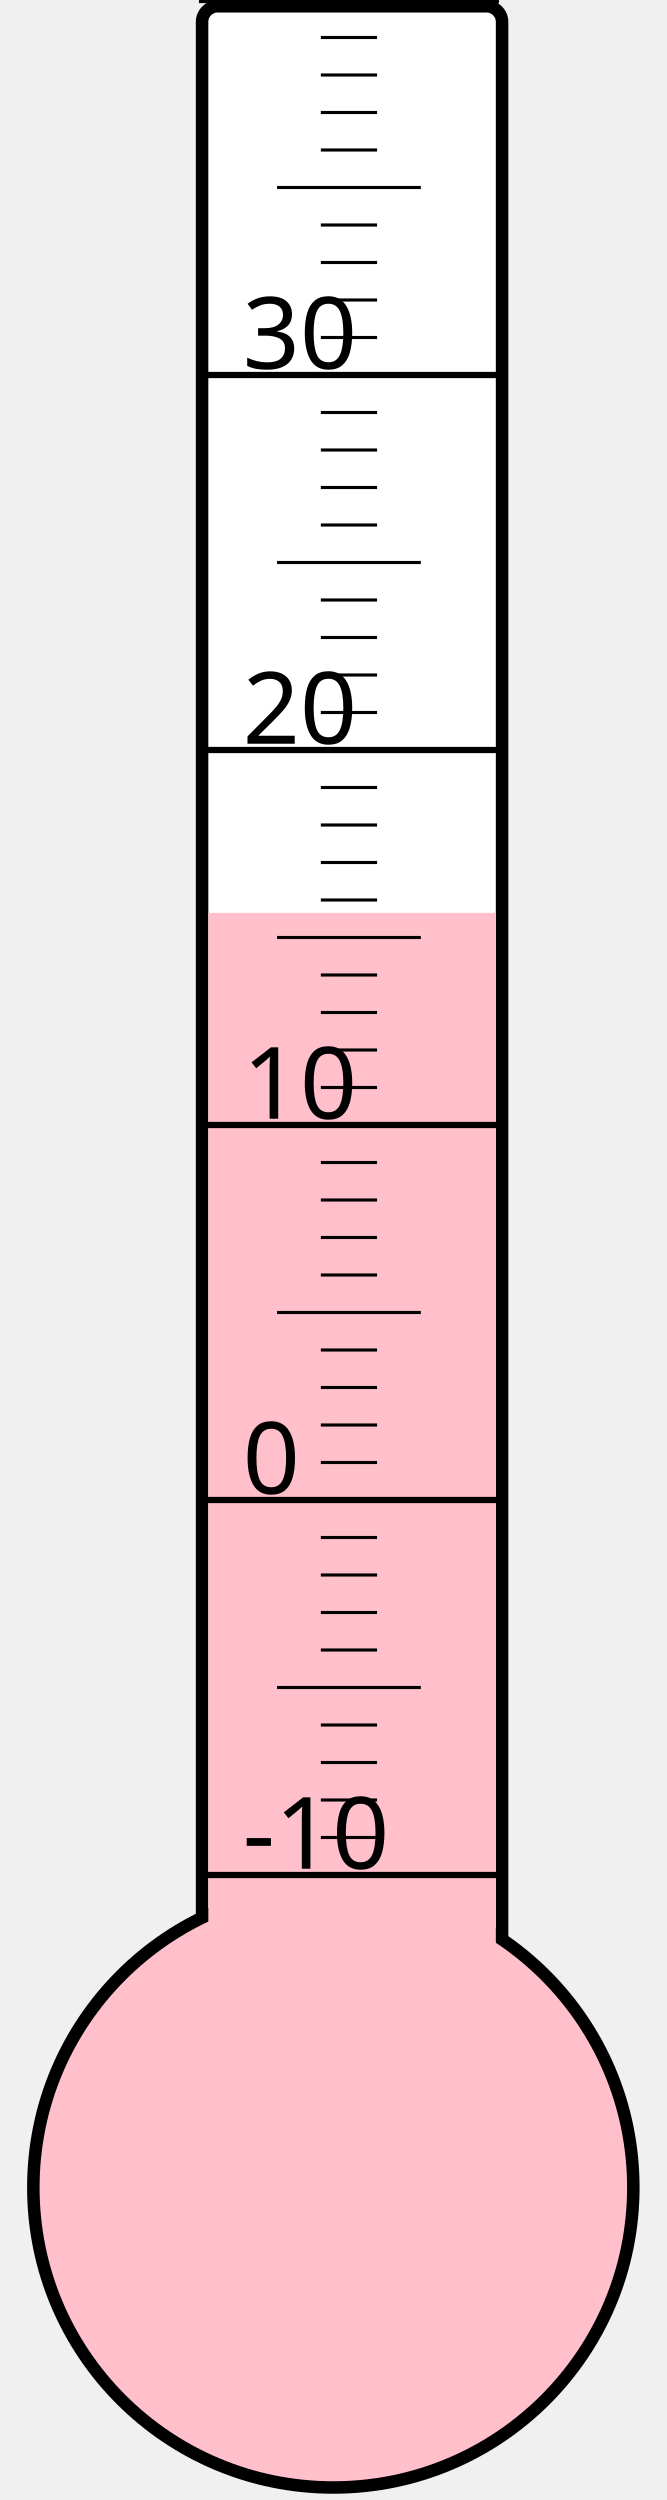
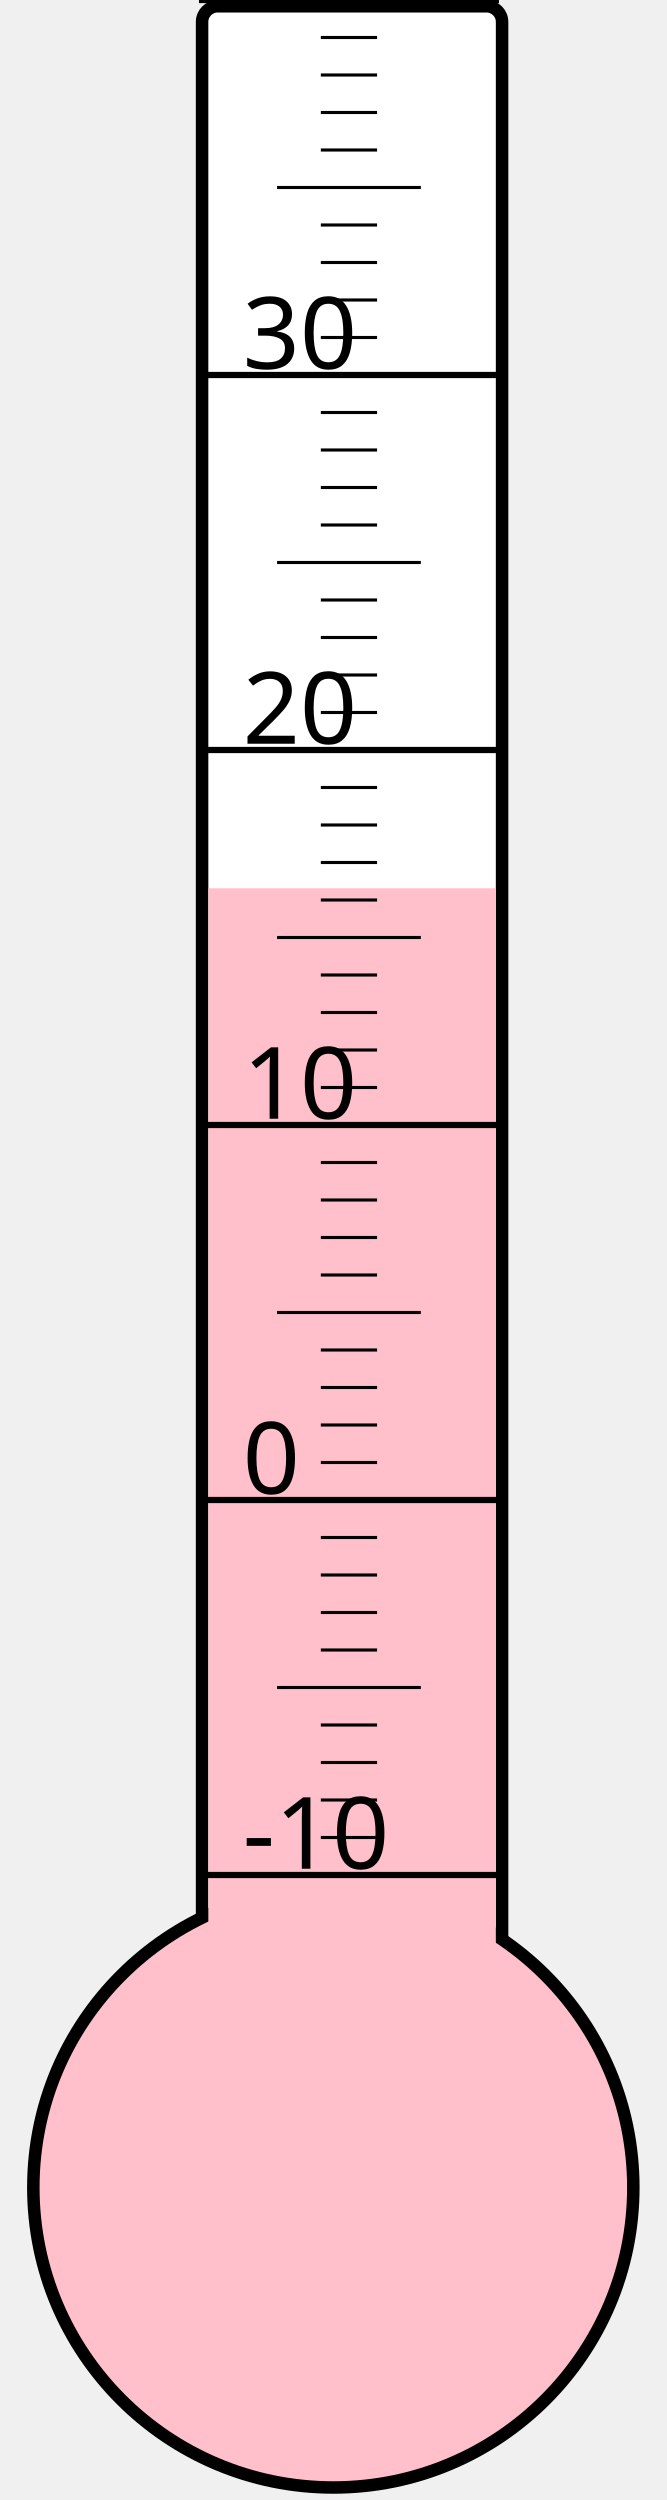
<svg xmlns="http://www.w3.org/2000/svg" width="40px" height="150px" viewBox="0 0 200 800">
  <rect width="200" height="800" x="0" y="0" style="fill: #ffffeb; fill-opacity: 0;" />
  <rect width="96" height="680" x="58" y="2" rx="5" ry="5" style="fill: white; fill-opacity: 1; stroke: black; stroke-width: 4;" />
  <circle cx="100" cy="700" r="96" style="fill: pink; stroke: black; stroke-width: 4;" />
-   <rect width="92" height="407.875" x="60" y="292.125" style="fill: pink; fill-opacity: 1; stroke-width: 0;" />
+   <rect width="92" height="415.75" x="60" y="284.25" style="fill: pink; fill-opacity: 1; stroke-width: 0;" />
  <text x="71" y="598" style="font-family: sans-serif; font-size: 24pt;">-10</text>
  <text x="71" y="478" style="font-family: sans-serif; font-size: 24pt;">0</text>
  <text x="71" y="358" style="font-family: sans-serif; font-size: 24pt;">10</text>
  <text x="71" y="238" style="font-family: sans-serif; font-size: 24pt;">20</text>
  <text x="71" y="118" style="font-family: sans-serif; font-size: 24pt;">30</text>
  <g style="stroke: black;">
    <line x1="57" y1="600" x2="153" y2="600" style="stroke-width: 2;" />
    <line x1="96" y1="588" x2="114" y2="588" style="stroke-width: 1;" />
    <line x1="96" y1="576" x2="114" y2="576" style="stroke-width: 1;" />
    <line x1="96" y1="564" x2="114" y2="564" style="stroke-width: 1;" />
    <line x1="96" y1="552" x2="114" y2="552" style="stroke-width: 1;" />
    <line x1="82" y1="540" x2="128" y2="540" style="stroke-width: 1;" />
    <line x1="96" y1="528" x2="114" y2="528" style="stroke-width: 1;" />
    <line x1="96" y1="516" x2="114" y2="516" style="stroke-width: 1;" />
    <line x1="96" y1="504" x2="114" y2="504" style="stroke-width: 1;" />
    <line x1="96" y1="492" x2="114" y2="492" style="stroke-width: 1;" />
    <line x1="57" y1="480" x2="153" y2="480" style="stroke-width: 2;" />
    <line x1="96" y1="468" x2="114" y2="468" style="stroke-width: 1;" />
    <line x1="96" y1="456" x2="114" y2="456" style="stroke-width: 1;" />
    <line x1="96" y1="444" x2="114" y2="444" style="stroke-width: 1;" />
    <line x1="96" y1="432" x2="114" y2="432" style="stroke-width: 1;" />
    <line x1="82" y1="420" x2="128" y2="420" style="stroke-width: 1;" />
    <line x1="96" y1="408" x2="114" y2="408" style="stroke-width: 1;" />
    <line x1="96" y1="396" x2="114" y2="396" style="stroke-width: 1;" />
    <line x1="96" y1="384" x2="114" y2="384" style="stroke-width: 1;" />
    <line x1="96" y1="372" x2="114" y2="372" style="stroke-width: 1;" />
    <line x1="57" y1="360" x2="153" y2="360" style="stroke-width: 2;" />
    <line x1="96" y1="348" x2="114" y2="348" style="stroke-width: 1;" />
    <line x1="96" y1="336" x2="114" y2="336" style="stroke-width: 1;" />
    <line x1="96" y1="324" x2="114" y2="324" style="stroke-width: 1;" />
    <line x1="96" y1="312" x2="114" y2="312" style="stroke-width: 1;" />
    <line x1="82" y1="300" x2="128" y2="300" style="stroke-width: 1;" />
    <line x1="96" y1="288" x2="114" y2="288" style="stroke-width: 1;" />
    <line x1="96" y1="276" x2="114" y2="276" style="stroke-width: 1;" />
    <line x1="96" y1="264" x2="114" y2="264" style="stroke-width: 1;" />
    <line x1="96" y1="252" x2="114" y2="252" style="stroke-width: 1;" />
    <line x1="57" y1="240" x2="153" y2="240" style="stroke-width: 2;" />
    <line x1="96" y1="228" x2="114" y2="228" style="stroke-width: 1;" />
    <line x1="96" y1="216" x2="114" y2="216" style="stroke-width: 1;" />
    <line x1="96" y1="204" x2="114" y2="204" style="stroke-width: 1;" />
    <line x1="96" y1="192" x2="114" y2="192" style="stroke-width: 1;" />
    <line x1="82" y1="180" x2="128" y2="180" style="stroke-width: 1;" />
    <line x1="96" y1="168" x2="114" y2="168" style="stroke-width: 1;" />
    <line x1="96" y1="156" x2="114" y2="156" style="stroke-width: 1;" />
    <line x1="96" y1="144" x2="114" y2="144" style="stroke-width: 1;" />
    <line x1="96" y1="132" x2="114" y2="132" style="stroke-width: 1;" />
    <line x1="57" y1="120" x2="153" y2="120" style="stroke-width: 2;" />
    <line x1="96" y1="108" x2="114" y2="108" style="stroke-width: 1;" />
    <line x1="96" y1="96" x2="114" y2="96" style="stroke-width: 1;" />
    <line x1="96" y1="84" x2="114" y2="84" style="stroke-width: 1;" />
    <line x1="96" y1="72" x2="114" y2="72" style="stroke-width: 1;" />
    <line x1="82" y1="60" x2="128" y2="60" style="stroke-width: 1;" />
    <line x1="96" y1="48" x2="114" y2="48" style="stroke-width: 1;" />
    <line x1="96" y1="36" x2="114" y2="36" style="stroke-width: 1;" />
    <line x1="96" y1="24" x2="114" y2="24" style="stroke-width: 1;" />
    <line x1="96" y1="12" x2="114" y2="12" style="stroke-width: 1;" />
    <line x1="57" y1="0" x2="153" y2="0" style="stroke-width: 2;" />
  </g>
</svg>
